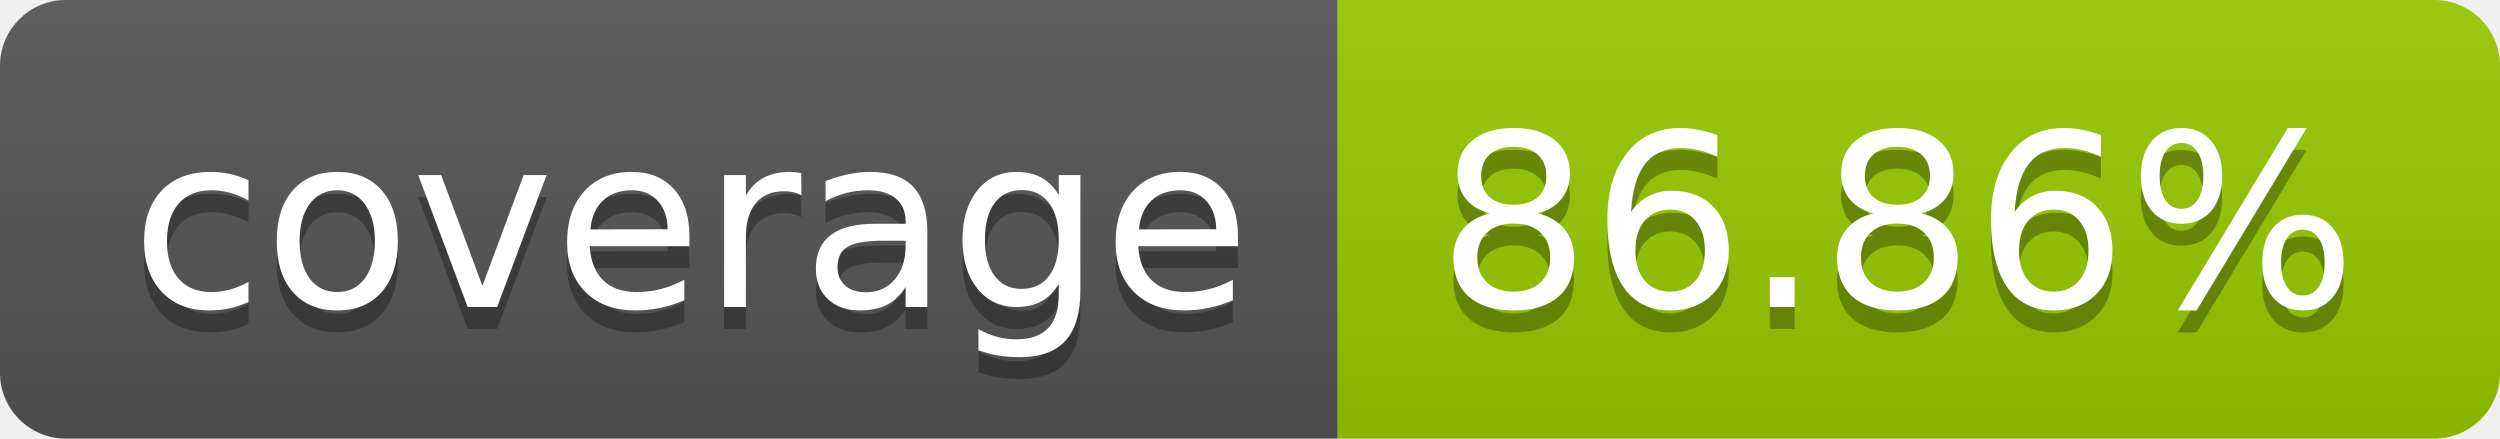
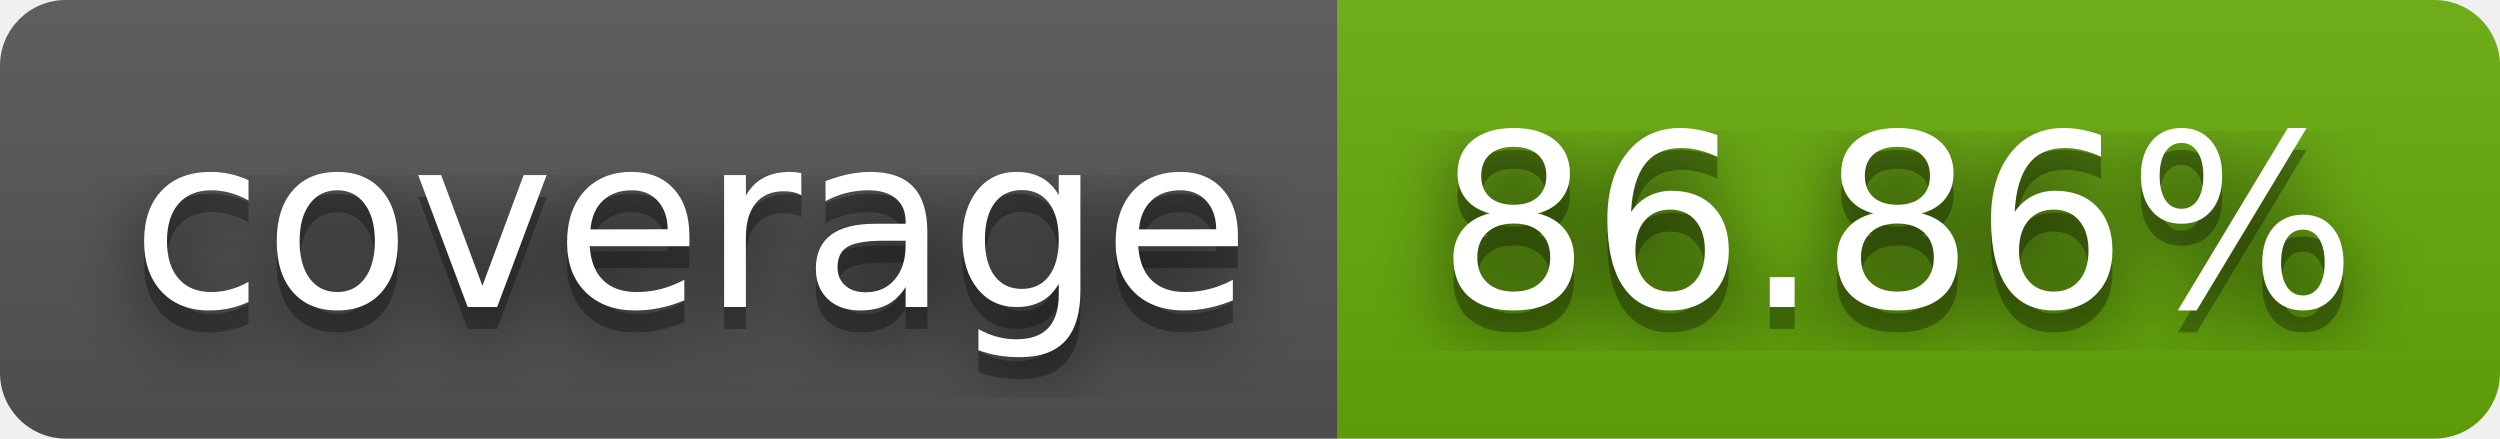
<svg xmlns="http://www.w3.org/2000/svg" width="114" height="20" role="img" aria-label="coverage: 86.86%">
+   <filter id="blur">
+     <feGaussianBlur in="SourceGraphic" stdDeviation="16" />
+   </filter>
  <linearGradient id="s" x2="0" y2="100%">
    <stop offset="0" stop-color="#bbb" stop-opacity=".1" />
    <stop offset="1" stop-opacity=".1" />
  </linearGradient>
  <clipPath id="r">
    <rect width="114" height="20" rx="3" fill="#fff" />
  </clipPath>
  <g clip-path="url(#r)">
    <rect width="61" height="20" fill="#555" />
-     <rect x="61" width="53" height="20" fill="#97ca00" />
+     <rect x="61" width="53" height="20" fill="#67ac09" />
    <rect width="114" height="20" fill="url(#s)" />
  </g>
  <g fill="#fff" text-anchor="middle" font-family="Verdana,Geneva,DejaVu Sans,sans-serif" text-rendering="geometricPrecision" font-size="110">
+     <text aria-hidden="true" x="315" y="150" fill="#010101" fill-opacity=".80" filter="url(#blur)" transform="scale(.1)" textLength="510">coverage</text>
    <text aria-hidden="true" x="315" y="150" fill="#010101" fill-opacity=".3" transform="scale(.1)" textLength="510">coverage</text>
    <text x="315" y="140" transform="scale(.1)" fill="#fff" textLength="510">coverage</text>
+     <text aria-hidden="true" x="865" y="150" fill="#010101" fill-opacity=".80" filter="url(#blur)" transform="scale(.1)" textLength="430">86.86%</text>
    <text aria-hidden="true" x="865" y="150" fill="#010101" fill-opacity=".3" transform="scale(.1)" textLength="430">86.86%</text>
    <text x="865" y="140" transform="scale(.1)" fill="#fff" textLength="430">86.86%</text>
  </g>
</svg>
